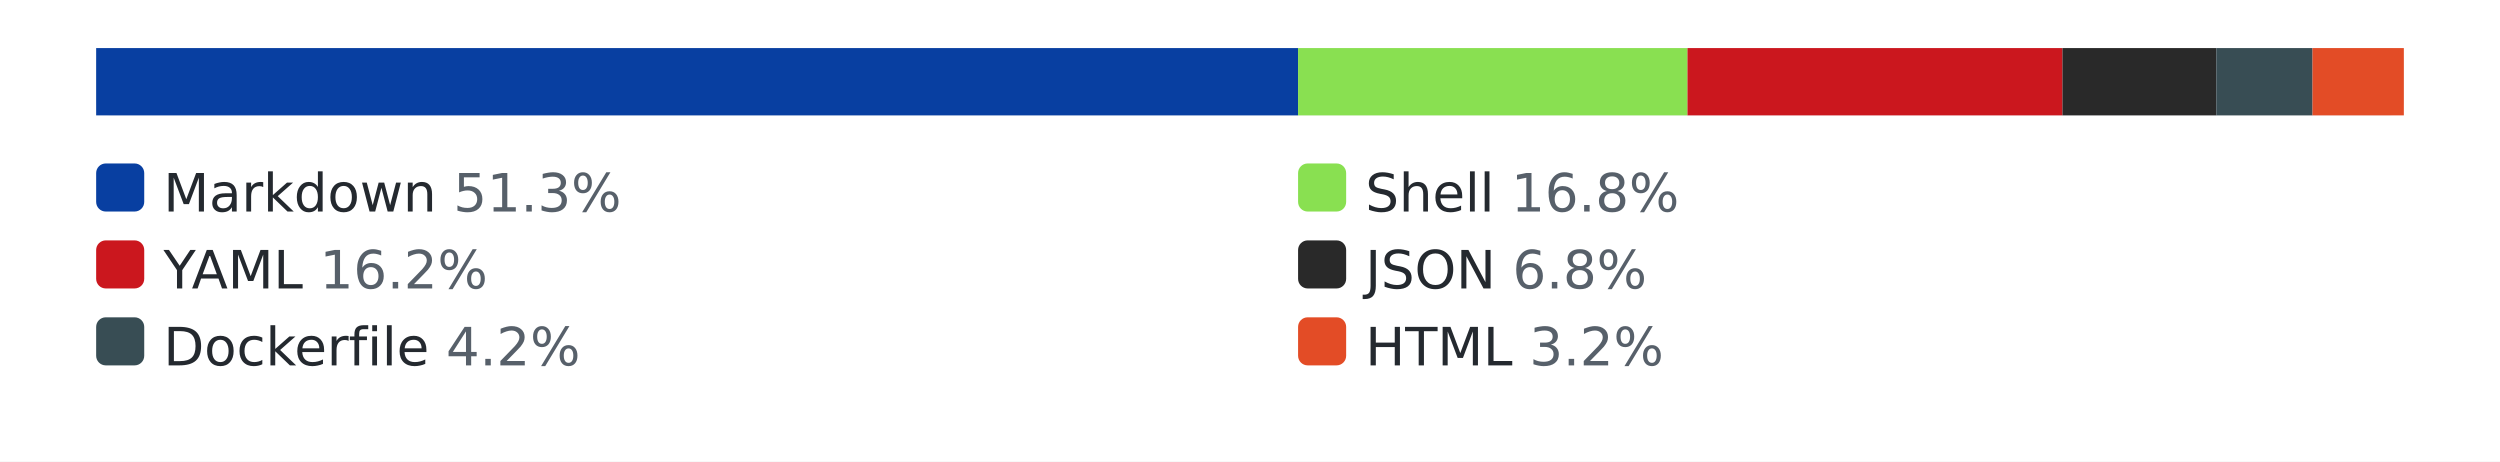
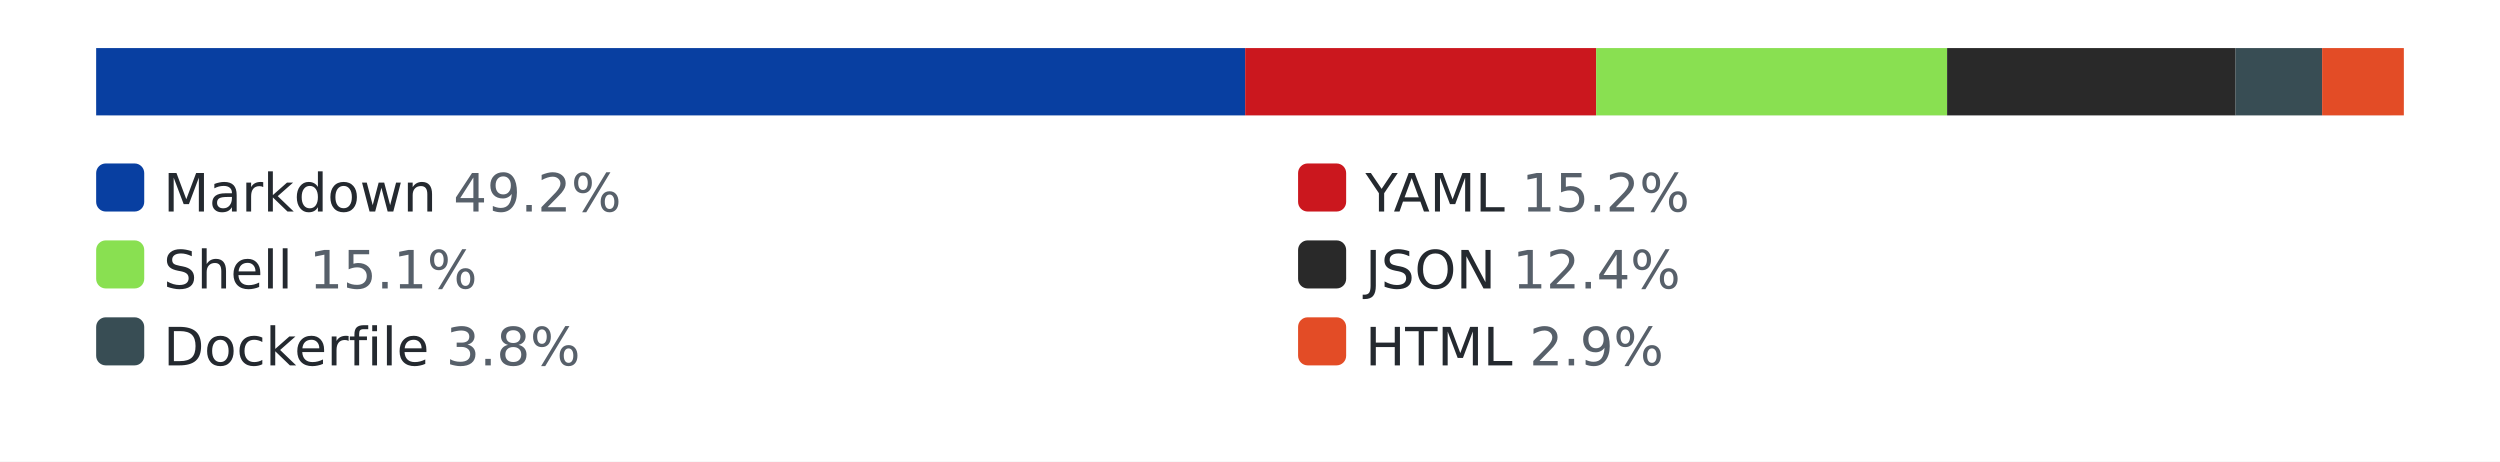
<svg xmlns="http://www.w3.org/2000/svg" width="520" height="96" role="img" aria-label="languages by lines of code">
  <style>.bg{fill:#ffffff}.track{fill:#eaecef}.lbl{fill:#24292f}.pct{fill:#57606a}@media (prefers-color-scheme: dark){.bg{fill:#0d1117}.track{fill:#30363d}.lbl{fill:#e6edf3}.pct{fill:#8b949e}}</style>
  <rect class="bg" width="520" height="96" />
  <rect class="track" x="20" y="10" width="480" height="14" rx="3" />
-   <rect x="20" y="10" width="250" height="14" fill="#083fa1" />
-   <rect x="270" y="10" width="81" height="14" fill="#89e051" />
-   <rect x="351" y="10" width="78" height="14" fill="#cb171e" />
-   <rect x="429" y="10" width="32" height="14" fill="#292929" />
-   <rect x="461" y="10" width="20" height="14" fill="#384d54" />
-   <rect x="481" y="10" width="19" height="14" fill="#e34c26" />
+   <rect x="20" y="10" width="239" height="14" fill="#083fa1" />
+   <rect x="259" y="10" width="73" height="14" fill="#cb171e" />
+   <rect x="332" y="10" width="73" height="14" fill="#89e051" />
+   <rect x="405" y="10" width="60" height="14" fill="#292929" />
+   <rect x="465" y="10" width="18" height="14" fill="#384d54" />
+   <rect x="483" y="10" width="17" height="14" fill="#e34c26" />
  <rect x="20" y="34" width="10" height="10" rx="2" fill="#083fa1" />
-   <text x="34" y="44" font-family="Verdana,Geneva,DejaVu Sans,sans-serif" font-size="11" class="lbl">Markdown <tspan class="pct">51.3%</tspan>
+   <text x="34" y="44" font-family="Verdana,Geneva,DejaVu Sans,sans-serif" font-size="11" class="lbl">Markdown <tspan class="pct">49.2%</tspan>
  </text>
-   <rect x="270" y="34" width="10" height="10" rx="2" fill="#89e051" />
-   <text x="284" y="44" font-family="Verdana,Geneva,DejaVu Sans,sans-serif" font-size="11" class="lbl">Shell <tspan class="pct">16.8%</tspan>
+   <rect x="270" y="34" width="10" height="10" rx="2" fill="#cb171e" />
+   <text x="284" y="44" font-family="Verdana,Geneva,DejaVu Sans,sans-serif" font-size="11" class="lbl">YAML <tspan class="pct">15.2%</tspan>
  </text>
-   <rect x="20" y="50" width="10" height="10" rx="2" fill="#cb171e" />
-   <text x="34" y="60" font-family="Verdana,Geneva,DejaVu Sans,sans-serif" font-size="11" class="lbl">YAML <tspan class="pct">16.2%</tspan>
+   <rect x="20" y="50" width="10" height="10" rx="2" fill="#89e051" />
+   <text x="34" y="60" font-family="Verdana,Geneva,DejaVu Sans,sans-serif" font-size="11" class="lbl">Shell <tspan class="pct">15.1%</tspan>
  </text>
  <rect x="270" y="50" width="10" height="10" rx="2" fill="#292929" />
-   <text x="284" y="60" font-family="Verdana,Geneva,DejaVu Sans,sans-serif" font-size="11" class="lbl">JSON <tspan class="pct">6.8%</tspan>
+   <text x="284" y="60" font-family="Verdana,Geneva,DejaVu Sans,sans-serif" font-size="11" class="lbl">JSON <tspan class="pct">12.4%</tspan>
  </text>
  <rect x="20" y="66" width="10" height="10" rx="2" fill="#384d54" />
-   <text x="34" y="76" font-family="Verdana,Geneva,DejaVu Sans,sans-serif" font-size="11" class="lbl">Dockerfile <tspan class="pct">4.2%</tspan>
+   <text x="34" y="76" font-family="Verdana,Geneva,DejaVu Sans,sans-serif" font-size="11" class="lbl">Dockerfile <tspan class="pct">3.8%</tspan>
  </text>
  <rect x="270" y="66" width="10" height="10" rx="2" fill="#e34c26" />
-   <text x="284" y="76" font-family="Verdana,Geneva,DejaVu Sans,sans-serif" font-size="11" class="lbl">HTML <tspan class="pct">3.2%</tspan>
+   <text x="284" y="76" font-family="Verdana,Geneva,DejaVu Sans,sans-serif" font-size="11" class="lbl">HTML <tspan class="pct">2.9%</tspan>
  </text>
</svg>
